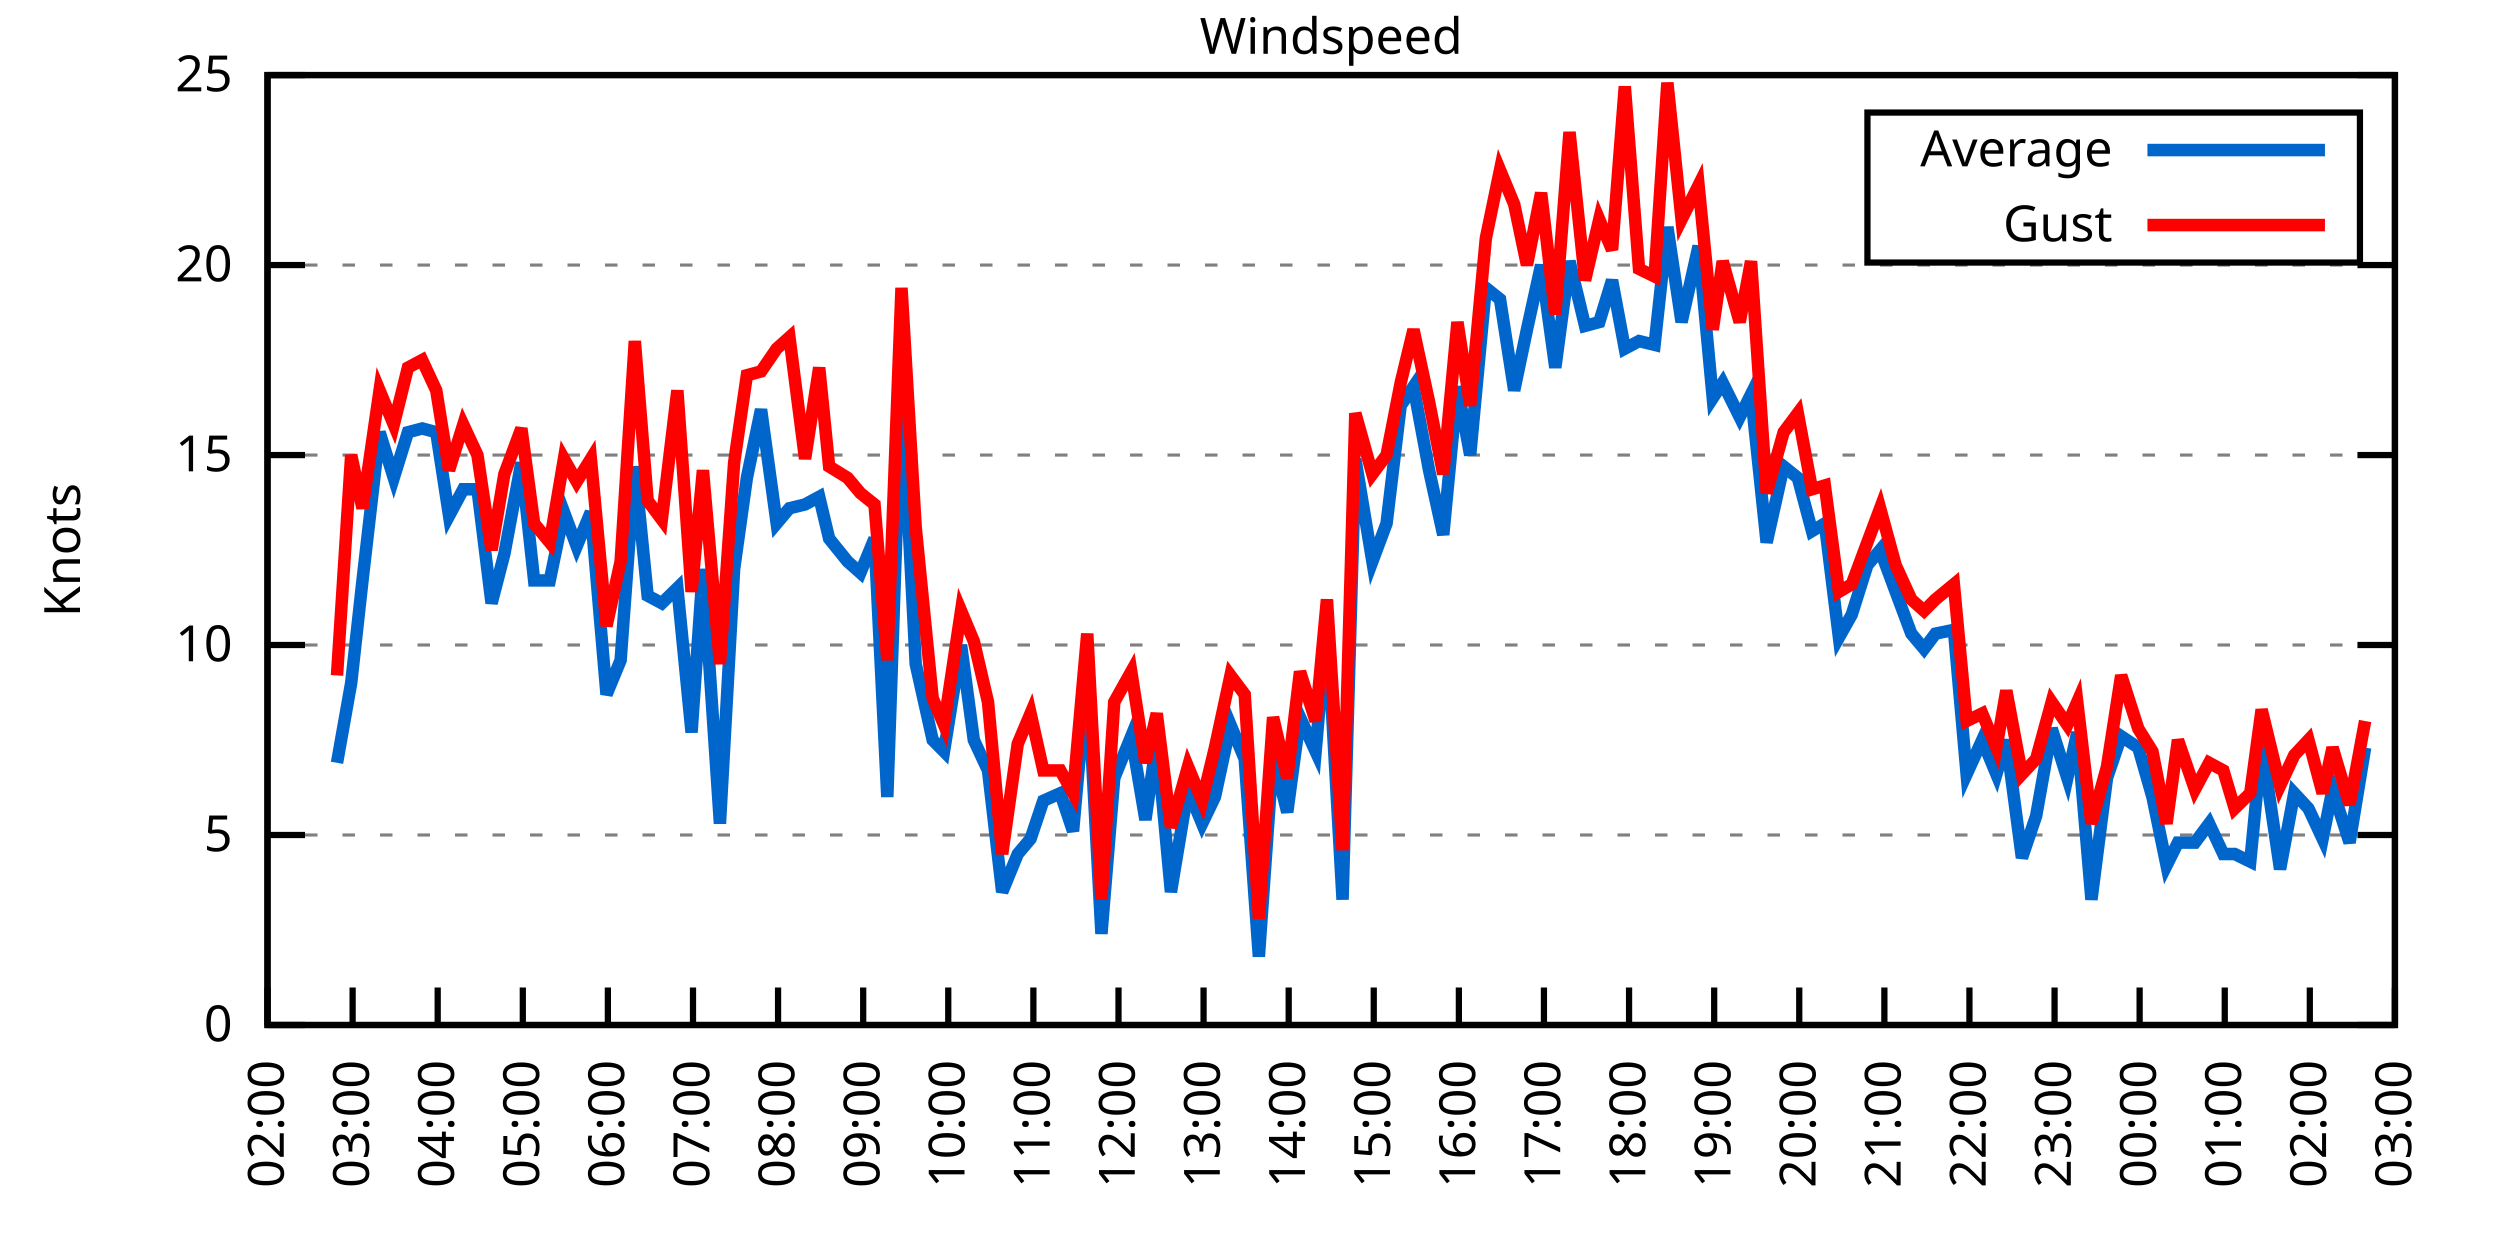
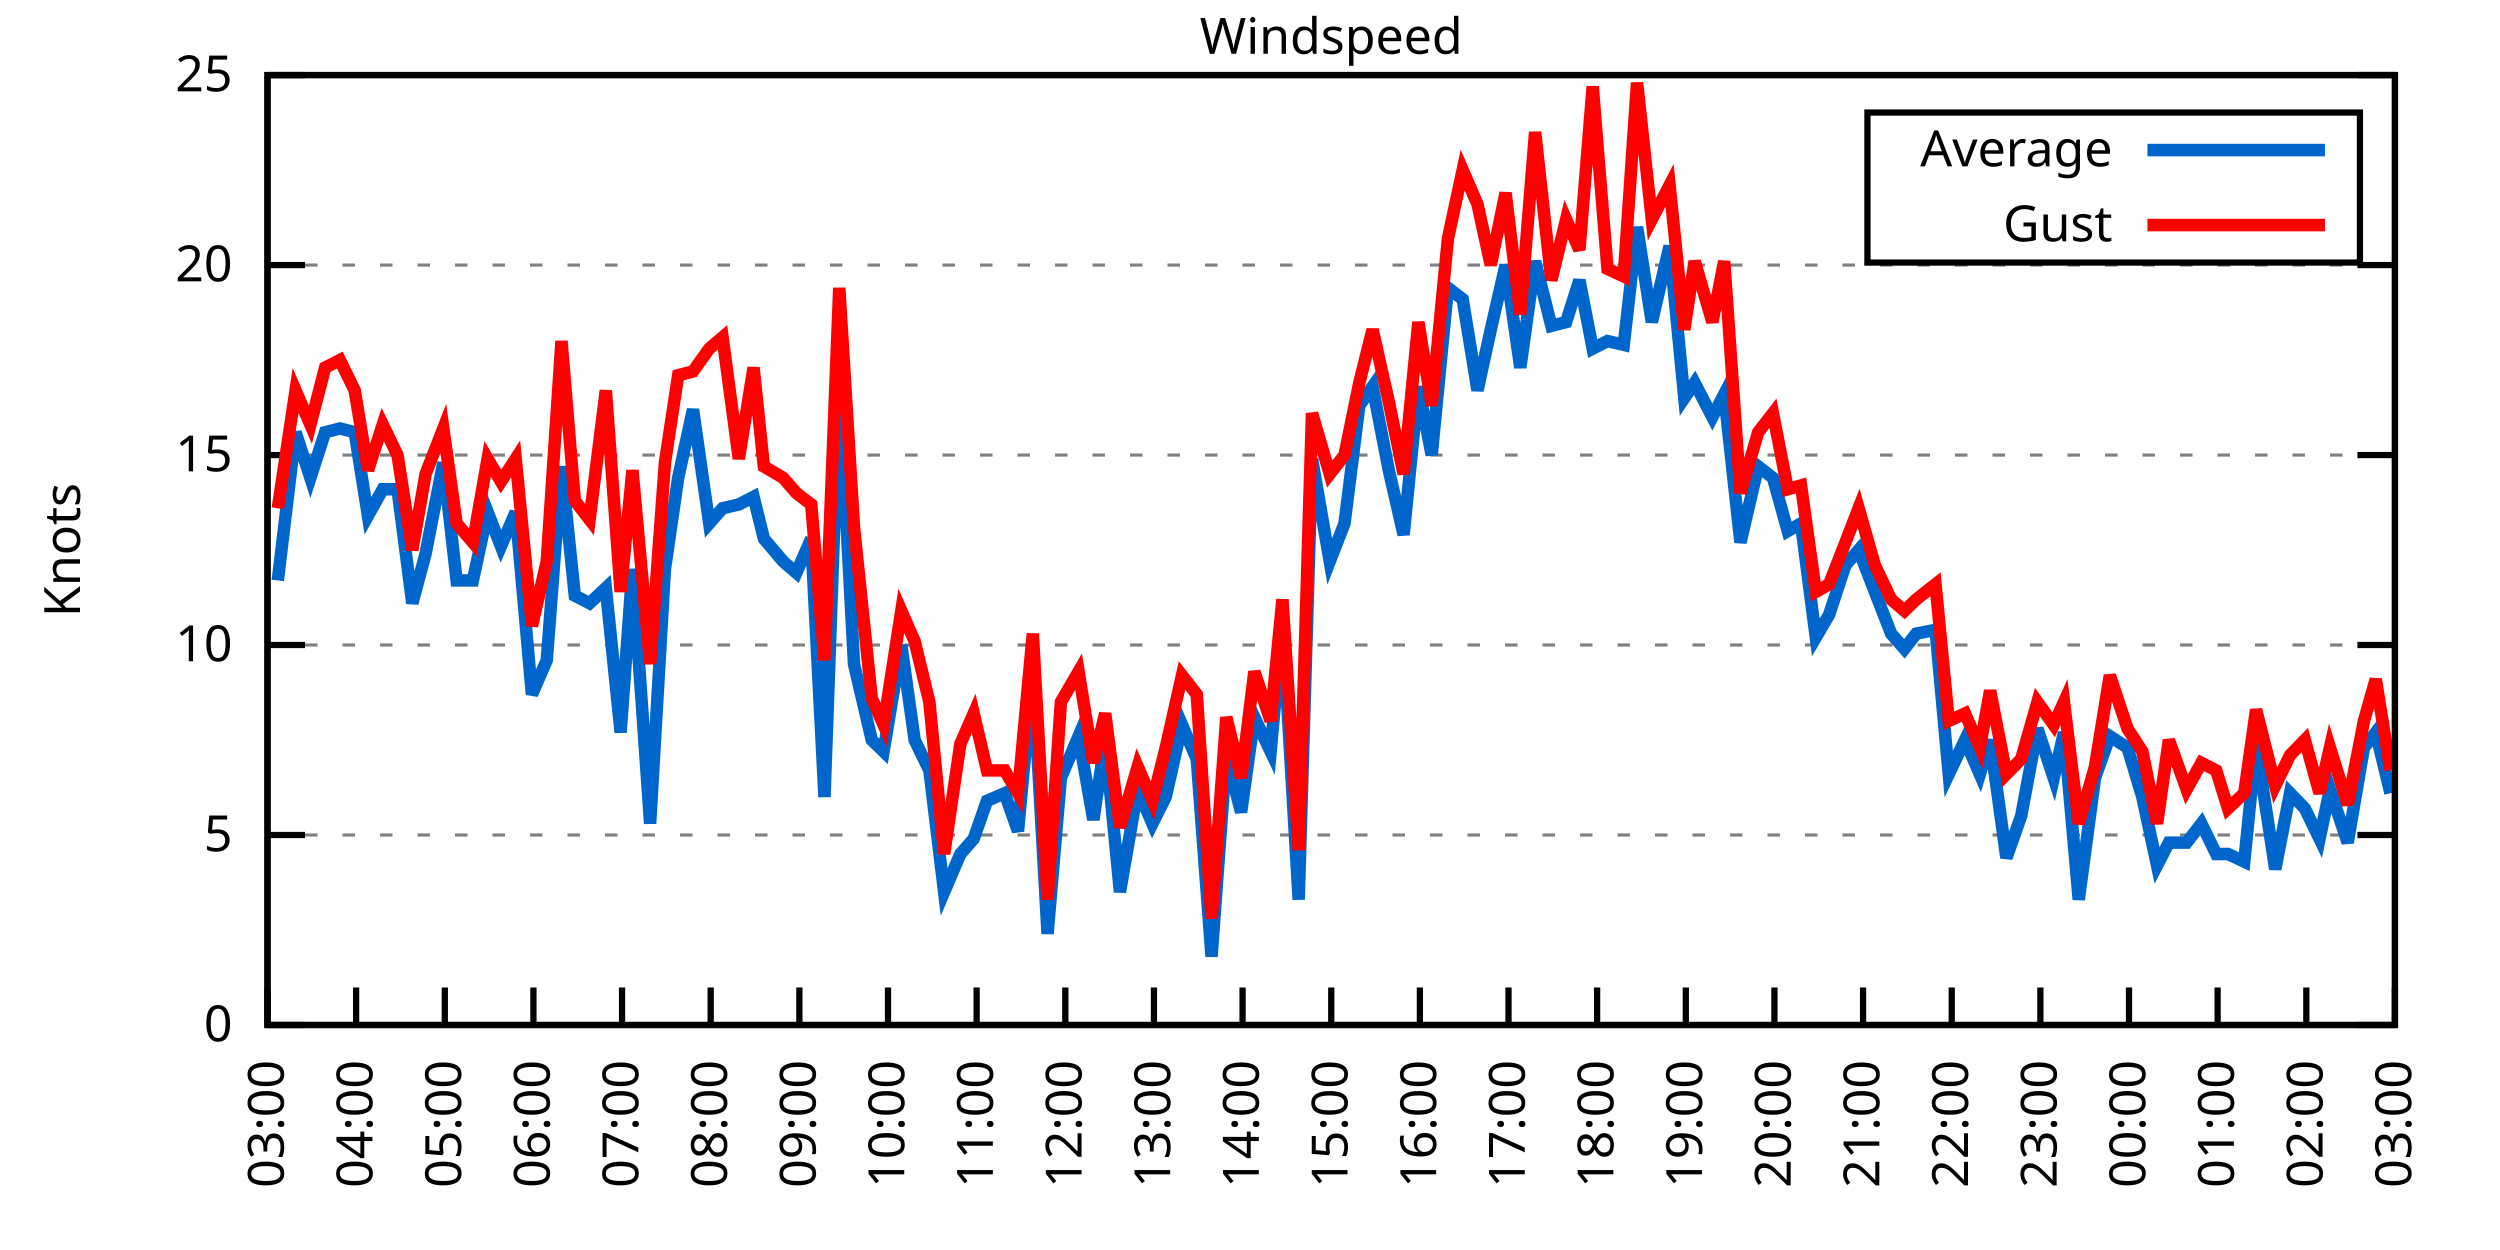
<svg xmlns="http://www.w3.org/2000/svg" xmlns:xlink="http://www.w3.org/1999/xlink" width="400" height="200" viewBox="0 0 400 200">
  <g id="gnuplot_canvas">
    <rect x="0" y="0" width="400" height="200" fill="none" />
    <defs>
      <circle id="gpDot" r="0.5" stroke-width="0.5" stroke="currentColor" />
      <path id="gpPt0" stroke-width="0.333" stroke="currentColor" d="M-1,0 h2 M0,-1 v2" />
      <path id="gpPt1" stroke-width="0.333" stroke="currentColor" d="M-1,-1 L1,1 M1,-1 L-1,1" />
      <path id="gpPt2" stroke-width="0.333" stroke="currentColor" d="M-1,0 L1,0 M0,-1 L0,1 M-1,-1 L1,1 M-1,1 L1,-1" />
      <rect id="gpPt3" stroke-width="0.333" stroke="currentColor" x="-1" y="-1" width="2" height="2" />
      <rect id="gpPt4" stroke-width="0.333" stroke="currentColor" fill="currentColor" x="-1" y="-1" width="2" height="2" />
      <circle id="gpPt5" stroke-width="0.333" stroke="currentColor" cx="0" cy="0" r="1" />
      <use xlink:href="#gpPt5" id="gpPt6" fill="currentColor" stroke="none" />
      <path id="gpPt7" stroke-width="0.333" stroke="currentColor" d="M0,-1.33 L-1.33,0.67 L1.33,0.67 z" />
      <use xlink:href="#gpPt7" id="gpPt8" fill="currentColor" stroke="none" />
      <use xlink:href="#gpPt7" id="gpPt9" stroke="currentColor" transform="rotate(180)" />
      <use xlink:href="#gpPt9" id="gpPt10" fill="currentColor" stroke="none" />
      <use xlink:href="#gpPt3" id="gpPt11" stroke="currentColor" transform="rotate(45)" />
      <use xlink:href="#gpPt11" id="gpPt12" fill="currentColor" stroke="none" />
      <path id="gpPt13" stroke-width="0.333" stroke="currentColor" d="M0,1.330 L1.265,0.411 L0.782,-1.067 L-0.782,-1.076 L-1.265,0.411 z" />
      <use xlink:href="#gpPt13" id="gpPt14" fill="currentColor" stroke="none" />
      <filter id="textbox" filterUnits="objectBoundingBox" x="0" y="0" height="1" width="1">
        <feFlood flood-color="white" flood-opacity="1" result="bgnd" />
        <feComposite in="SourceGraphic" in2="bgnd" operator="atop" />
      </filter>
      <filter id="greybox" filterUnits="objectBoundingBox" x="0" y="0" height="1" width="1">
        <feFlood flood-color="lightgrey" flood-opacity="1" result="grey" />
        <feComposite in="SourceGraphic" in2="grey" operator="atop" />
      </filter>
    </defs>
    <g fill="none" color="white" stroke="currentColor" stroke-width="1.00" stroke-linecap="butt" stroke-linejoin="miter">
</g>
    <g fill="none" color="black" stroke="currentColor" stroke-width="1.00" stroke-linecap="butt" stroke-linejoin="miter">
      <g stroke="none" shape-rendering="crispEdges">
        <polygon fill="rgb(255, 255, 255)" points="42.80,164.00 383.18,164.00 383.18,12.02 42.80,12.02 " />
      </g>
    </g>
    <g fill="none" color="black" stroke="currentColor" stroke-width="1.00" stroke-linecap="butt" stroke-linejoin="miter">
</g>
    <g fill="none" color="black" stroke="black" stroke-width="0.50" stroke-linecap="butt" stroke-linejoin="miter">
</g>
    <g fill="none" color="gray" stroke="currentColor" stroke-width="0.50" stroke-linecap="butt" stroke-linejoin="miter">
      <path stroke="gray" stroke-dasharray="2,4" class="gridline" d="M42.80,164.00 L383.19,164.00  " />
    </g>
    <g fill="none" color="gray" stroke="gray" stroke-width="1.00" stroke-linecap="butt" stroke-linejoin="miter">
</g>
    <g fill="none" color="black" stroke="currentColor" stroke-width="1.00" stroke-linecap="butt" stroke-linejoin="miter">
      <path stroke="black" d="M42.80,164.00 L48.80,164.00 M383.19,164.00 L377.19,164.00  " />
      <g transform="translate(37.20,166.60)" stroke="none" fill="black" font-family="Sans" font-size="8.00" text-anchor="end">
        <text>
          <tspan font-family="Sans"> 0</tspan>
        </text>
      </g>
    </g>
    <g fill="none" color="black" stroke="currentColor" stroke-width="1.00" stroke-linecap="butt" stroke-linejoin="miter">
</g>
    <g fill="none" color="black" stroke="black" stroke-width="0.50" stroke-linecap="butt" stroke-linejoin="miter">
</g>
    <g fill="none" color="gray" stroke="currentColor" stroke-width="0.50" stroke-linecap="butt" stroke-linejoin="miter">
      <path stroke="gray" stroke-dasharray="2,4" class="gridline" d="M42.80,133.60 L383.19,133.60  " />
    </g>
    <g fill="none" color="gray" stroke="gray" stroke-width="1.00" stroke-linecap="butt" stroke-linejoin="miter">
</g>
    <g fill="none" color="black" stroke="currentColor" stroke-width="1.00" stroke-linecap="butt" stroke-linejoin="miter">
      <path stroke="black" d="M42.80,133.60 L48.80,133.60 M383.19,133.60 L377.19,133.60  " />
      <g transform="translate(37.20,136.20)" stroke="none" fill="black" font-family="Sans" font-size="8.00" text-anchor="end">
        <text>
          <tspan font-family="Sans"> 5</tspan>
        </text>
      </g>
    </g>
    <g fill="none" color="black" stroke="currentColor" stroke-width="1.00" stroke-linecap="butt" stroke-linejoin="miter">
</g>
    <g fill="none" color="black" stroke="black" stroke-width="0.50" stroke-linecap="butt" stroke-linejoin="miter">
</g>
    <g fill="none" color="gray" stroke="currentColor" stroke-width="0.50" stroke-linecap="butt" stroke-linejoin="miter">
      <path stroke="gray" stroke-dasharray="2,4" class="gridline" d="M42.80,103.20 L383.19,103.20  " />
    </g>
    <g fill="none" color="gray" stroke="gray" stroke-width="1.00" stroke-linecap="butt" stroke-linejoin="miter">
</g>
    <g fill="none" color="black" stroke="currentColor" stroke-width="1.00" stroke-linecap="butt" stroke-linejoin="miter">
      <path stroke="black" d="M42.80,103.20 L48.80,103.20 M383.19,103.20 L377.19,103.20  " />
      <g transform="translate(37.20,105.80)" stroke="none" fill="black" font-family="Sans" font-size="8.00" text-anchor="end">
        <text>
          <tspan font-family="Sans"> 10</tspan>
        </text>
      </g>
    </g>
    <g fill="none" color="black" stroke="currentColor" stroke-width="1.00" stroke-linecap="butt" stroke-linejoin="miter">
</g>
    <g fill="none" color="black" stroke="black" stroke-width="0.50" stroke-linecap="butt" stroke-linejoin="miter">
</g>
    <g fill="none" color="gray" stroke="currentColor" stroke-width="0.50" stroke-linecap="butt" stroke-linejoin="miter">
      <path stroke="gray" stroke-dasharray="2,4" class="gridline" d="M42.80,72.81 L383.19,72.81  " />
    </g>
    <g fill="none" color="gray" stroke="gray" stroke-width="1.00" stroke-linecap="butt" stroke-linejoin="miter">
</g>
    <g fill="none" color="black" stroke="currentColor" stroke-width="1.00" stroke-linecap="butt" stroke-linejoin="miter">
      <path stroke="black" d="M42.80,72.81 L48.80,72.81 M383.19,72.81 L377.19,72.81  " />
      <g transform="translate(37.20,75.41)" stroke="none" fill="black" font-family="Sans" font-size="8.00" text-anchor="end">
        <text>
          <tspan font-family="Sans"> 15</tspan>
        </text>
      </g>
    </g>
    <g fill="none" color="black" stroke="currentColor" stroke-width="1.00" stroke-linecap="butt" stroke-linejoin="miter">
</g>
    <g fill="none" color="black" stroke="black" stroke-width="0.50" stroke-linecap="butt" stroke-linejoin="miter">
</g>
    <g fill="none" color="gray" stroke="currentColor" stroke-width="0.50" stroke-linecap="butt" stroke-linejoin="miter">
      <path stroke="gray" stroke-dasharray="2,4" class="gridline" d="M42.80,42.41 L383.19,42.41  " />
    </g>
    <g fill="none" color="gray" stroke="gray" stroke-width="1.00" stroke-linecap="butt" stroke-linejoin="miter">
</g>
    <g fill="none" color="black" stroke="currentColor" stroke-width="1.00" stroke-linecap="butt" stroke-linejoin="miter">
      <path stroke="black" d="M42.80,42.41 L48.80,42.41 M383.19,42.41 L377.19,42.41  " />
      <g transform="translate(37.20,45.01)" stroke="none" fill="black" font-family="Sans" font-size="8.00" text-anchor="end">
        <text>
          <tspan font-family="Sans"> 20</tspan>
        </text>
      </g>
    </g>
    <g fill="none" color="black" stroke="currentColor" stroke-width="1.00" stroke-linecap="butt" stroke-linejoin="miter">
</g>
    <g fill="none" color="black" stroke="black" stroke-width="0.50" stroke-linecap="butt" stroke-linejoin="miter">
</g>
    <g fill="none" color="gray" stroke="currentColor" stroke-width="0.50" stroke-linecap="butt" stroke-linejoin="miter">
      <path stroke="gray" stroke-dasharray="2,4" class="gridline" d="M42.80,12.01 L383.19,12.01  " />
    </g>
    <g fill="none" color="gray" stroke="gray" stroke-width="1.00" stroke-linecap="butt" stroke-linejoin="miter">
</g>
    <g fill="none" color="black" stroke="currentColor" stroke-width="1.00" stroke-linecap="butt" stroke-linejoin="miter">
      <path stroke="black" d="M42.80,12.01 L48.80,12.01 M383.19,12.01 L377.19,12.01  " />
      <g transform="translate(37.20,14.61)" stroke="none" fill="black" font-family="Sans" font-size="8.00" text-anchor="end">
        <text>
          <tspan font-family="Sans"> 25</tspan>
        </text>
      </g>
    </g>
    <g fill="none" color="black" stroke="currentColor" stroke-width="1.00" stroke-linecap="butt" stroke-linejoin="miter">
      <path stroke="black" d="M42.80,164.00 L42.80,158.00  " />
      <g transform="translate(45.40,169.60) rotate(270.00)" stroke="none" fill="black" font-family="Sans" font-size="8.00" text-anchor="end">
        <text>
-           <tspan font-family="Sans">02:00</tspan>
-         </text>
-       </g>
-     </g>
-     <g fill="none" color="black" stroke="currentColor" stroke-width="1.00" stroke-linecap="butt" stroke-linejoin="miter">
-       <path stroke="black" d="M56.42,164.00 L56.42,158.00  " />
-       <g transform="translate(59.02,169.60) rotate(270.00)" stroke="none" fill="black" font-family="Sans" font-size="8.00" text-anchor="end">
-         <text>
          <tspan font-family="Sans">03:00</tspan>
        </text>
      </g>
    </g>
    <g fill="none" color="black" stroke="currentColor" stroke-width="1.00" stroke-linecap="butt" stroke-linejoin="miter">
-       <path stroke="black" d="M70.03,164.00 L70.03,158.00  " />
-       <g transform="translate(72.63,169.60) rotate(270.00)" stroke="none" fill="black" font-family="Sans" font-size="8.00" text-anchor="end">
+       <path stroke="black" d="M56.98,164.00 L56.98,158.00  " />
+       <g transform="translate(59.58,169.60) rotate(270.00)" stroke="none" fill="black" font-family="Sans" font-size="8.00" text-anchor="end">
        <text>
          <tspan font-family="Sans">04:00</tspan>
        </text>
      </g>
    </g>
    <g fill="none" color="black" stroke="currentColor" stroke-width="1.00" stroke-linecap="butt" stroke-linejoin="miter">
-       <path stroke="black" d="M83.65,164.00 L83.65,158.00  " />
-       <g transform="translate(86.25,169.60) rotate(270.00)" stroke="none" fill="black" font-family="Sans" font-size="8.00" text-anchor="end">
+       <path stroke="black" d="M71.17,164.00 L71.17,158.00  " />
+       <g transform="translate(73.77,169.60) rotate(270.00)" stroke="none" fill="black" font-family="Sans" font-size="8.00" text-anchor="end">
        <text>
          <tspan font-family="Sans">05:00</tspan>
        </text>
      </g>
    </g>
    <g fill="none" color="black" stroke="currentColor" stroke-width="1.00" stroke-linecap="butt" stroke-linejoin="miter">
-       <path stroke="black" d="M97.26,164.00 L97.26,158.00  " />
-       <g transform="translate(99.86,169.60) rotate(270.00)" stroke="none" fill="black" font-family="Sans" font-size="8.00" text-anchor="end">
+       <path stroke="black" d="M85.35,164.00 L85.35,158.00  " />
+       <g transform="translate(87.95,169.60) rotate(270.00)" stroke="none" fill="black" font-family="Sans" font-size="8.00" text-anchor="end">
        <text>
          <tspan font-family="Sans">06:00</tspan>
        </text>
      </g>
    </g>
    <g fill="none" color="black" stroke="currentColor" stroke-width="1.00" stroke-linecap="butt" stroke-linejoin="miter">
-       <path stroke="black" d="M110.88,164.00 L110.88,158.00  " />
-       <g transform="translate(113.48,169.60) rotate(270.00)" stroke="none" fill="black" font-family="Sans" font-size="8.00" text-anchor="end">
+       <path stroke="black" d="M99.53,164.00 L99.53,158.00  " />
+       <g transform="translate(102.13,169.60) rotate(270.00)" stroke="none" fill="black" font-family="Sans" font-size="8.00" text-anchor="end">
        <text>
          <tspan font-family="Sans">07:00</tspan>
        </text>
      </g>
    </g>
    <g fill="none" color="black" stroke="currentColor" stroke-width="1.00" stroke-linecap="butt" stroke-linejoin="miter">
-       <path stroke="black" d="M124.49,164.00 L124.49,158.00  " />
-       <g transform="translate(127.09,169.60) rotate(270.00)" stroke="none" fill="black" font-family="Sans" font-size="8.00" text-anchor="end">
+       <path stroke="black" d="M113.71,164.00 L113.71,158.00  " />
+       <g transform="translate(116.31,169.60) rotate(270.00)" stroke="none" fill="black" font-family="Sans" font-size="8.00" text-anchor="end">
        <text>
          <tspan font-family="Sans">08:00</tspan>
        </text>
      </g>
    </g>
    <g fill="none" color="black" stroke="currentColor" stroke-width="1.00" stroke-linecap="butt" stroke-linejoin="miter">
-       <path stroke="black" d="M138.11,164.00 L138.11,158.00  " />
-       <g transform="translate(140.71,169.60) rotate(270.00)" stroke="none" fill="black" font-family="Sans" font-size="8.00" text-anchor="end">
+       <path stroke="black" d="M127.90,164.00 L127.90,158.00  " />
+       <g transform="translate(130.50,169.60) rotate(270.00)" stroke="none" fill="black" font-family="Sans" font-size="8.00" text-anchor="end">
        <text>
          <tspan font-family="Sans">09:00</tspan>
        </text>
      </g>
    </g>
    <g fill="none" color="black" stroke="currentColor" stroke-width="1.00" stroke-linecap="butt" stroke-linejoin="miter">
-       <path stroke="black" d="M151.72,164.00 L151.72,158.00  " />
-       <g transform="translate(154.32,169.60) rotate(270.00)" stroke="none" fill="black" font-family="Sans" font-size="8.00" text-anchor="end">
+       <path stroke="black" d="M142.08,164.00 L142.08,158.00  " />
+       <g transform="translate(144.68,169.60) rotate(270.00)" stroke="none" fill="black" font-family="Sans" font-size="8.00" text-anchor="end">
        <text>
          <tspan font-family="Sans">10:00</tspan>
        </text>
      </g>
    </g>
    <g fill="none" color="black" stroke="currentColor" stroke-width="1.00" stroke-linecap="butt" stroke-linejoin="miter">
-       <path stroke="black" d="M165.34,164.00 L165.34,158.00  " />
-       <g transform="translate(167.94,169.60) rotate(270.00)" stroke="none" fill="black" font-family="Sans" font-size="8.00" text-anchor="end">
+       <path stroke="black" d="M156.26,164.00 L156.26,158.00  " />
+       <g transform="translate(158.86,169.60) rotate(270.00)" stroke="none" fill="black" font-family="Sans" font-size="8.00" text-anchor="end">
        <text>
          <tspan font-family="Sans">11:00</tspan>
        </text>
      </g>
    </g>
    <g fill="none" color="black" stroke="currentColor" stroke-width="1.00" stroke-linecap="butt" stroke-linejoin="miter">
-       <path stroke="black" d="M178.96,164.00 L178.96,158.00  " />
-       <g transform="translate(181.56,169.60) rotate(270.00)" stroke="none" fill="black" font-family="Sans" font-size="8.00" text-anchor="end">
+       <path stroke="black" d="M170.45,164.00 L170.45,158.00  " />
+       <g transform="translate(173.05,169.60) rotate(270.00)" stroke="none" fill="black" font-family="Sans" font-size="8.00" text-anchor="end">
        <text>
          <tspan font-family="Sans">12:00</tspan>
        </text>
      </g>
    </g>
    <g fill="none" color="black" stroke="currentColor" stroke-width="1.00" stroke-linecap="butt" stroke-linejoin="miter">
-       <path stroke="black" d="M192.57,164.00 L192.57,158.00  " />
-       <g transform="translate(195.17,169.60) rotate(270.00)" stroke="none" fill="black" font-family="Sans" font-size="8.00" text-anchor="end">
+       <path stroke="black" d="M184.63,164.00 L184.63,158.00  " />
+       <g transform="translate(187.23,169.60) rotate(270.00)" stroke="none" fill="black" font-family="Sans" font-size="8.00" text-anchor="end">
        <text>
          <tspan font-family="Sans">13:00</tspan>
        </text>
      </g>
    </g>
    <g fill="none" color="black" stroke="currentColor" stroke-width="1.00" stroke-linecap="butt" stroke-linejoin="miter">
-       <path stroke="black" d="M206.19,164.00 L206.19,158.00  " />
-       <g transform="translate(208.79,169.60) rotate(270.00)" stroke="none" fill="black" font-family="Sans" font-size="8.00" text-anchor="end">
+       <path stroke="black" d="M198.81,164.00 L198.81,158.00  " />
+       <g transform="translate(201.41,169.60) rotate(270.00)" stroke="none" fill="black" font-family="Sans" font-size="8.00" text-anchor="end">
        <text>
          <tspan font-family="Sans">14:00</tspan>
        </text>
      </g>
    </g>
    <g fill="none" color="black" stroke="currentColor" stroke-width="1.00" stroke-linecap="butt" stroke-linejoin="miter">
-       <path stroke="black" d="M219.80,164.00 L219.80,158.00  " />
-       <g transform="translate(222.40,169.60) rotate(270.00)" stroke="none" fill="black" font-family="Sans" font-size="8.00" text-anchor="end">
+       <path stroke="black" d="M213.00,164.00 L213.00,158.00  " />
+       <g transform="translate(215.60,169.60) rotate(270.00)" stroke="none" fill="black" font-family="Sans" font-size="8.00" text-anchor="end">
        <text>
          <tspan font-family="Sans">15:00</tspan>
        </text>
      </g>
    </g>
    <g fill="none" color="black" stroke="currentColor" stroke-width="1.00" stroke-linecap="butt" stroke-linejoin="miter">
-       <path stroke="black" d="M233.42,164.00 L233.42,158.00  " />
-       <g transform="translate(236.02,169.60) rotate(270.00)" stroke="none" fill="black" font-family="Sans" font-size="8.00" text-anchor="end">
+       <path stroke="black" d="M227.18,164.00 L227.18,158.00  " />
+       <g transform="translate(229.78,169.60) rotate(270.00)" stroke="none" fill="black" font-family="Sans" font-size="8.00" text-anchor="end">
        <text>
          <tspan font-family="Sans">16:00</tspan>
        </text>
      </g>
    </g>
    <g fill="none" color="black" stroke="currentColor" stroke-width="1.00" stroke-linecap="butt" stroke-linejoin="miter">
-       <path stroke="black" d="M247.03,164.00 L247.03,158.00  " />
-       <g transform="translate(249.63,169.60) rotate(270.00)" stroke="none" fill="black" font-family="Sans" font-size="8.00" text-anchor="end">
+       <path stroke="black" d="M241.36,164.00 L241.36,158.00  " />
+       <g transform="translate(243.96,169.60) rotate(270.00)" stroke="none" fill="black" font-family="Sans" font-size="8.00" text-anchor="end">
        <text>
          <tspan font-family="Sans">17:00</tspan>
        </text>
      </g>
    </g>
    <g fill="none" color="black" stroke="currentColor" stroke-width="1.00" stroke-linecap="butt" stroke-linejoin="miter">
-       <path stroke="black" d="M260.65,164.00 L260.65,158.00  " />
-       <g transform="translate(263.25,169.60) rotate(270.00)" stroke="none" fill="black" font-family="Sans" font-size="8.00" text-anchor="end">
+       <path stroke="black" d="M255.54,164.00 L255.54,158.00  " />
+       <g transform="translate(258.14,169.60) rotate(270.00)" stroke="none" fill="black" font-family="Sans" font-size="8.00" text-anchor="end">
        <text>
          <tspan font-family="Sans">18:00</tspan>
        </text>
      </g>
    </g>
    <g fill="none" color="black" stroke="currentColor" stroke-width="1.00" stroke-linecap="butt" stroke-linejoin="miter">
-       <path stroke="black" d="M274.27,164.00 L274.27,158.00  " />
-       <g transform="translate(276.87,169.60) rotate(270.00)" stroke="none" fill="black" font-family="Sans" font-size="8.00" text-anchor="end">
+       <path stroke="black" d="M269.73,164.00 L269.73,158.00  " />
+       <g transform="translate(272.33,169.60) rotate(270.00)" stroke="none" fill="black" font-family="Sans" font-size="8.00" text-anchor="end">
        <text>
          <tspan font-family="Sans">19:00</tspan>
        </text>
      </g>
    </g>
    <g fill="none" color="black" stroke="currentColor" stroke-width="1.00" stroke-linecap="butt" stroke-linejoin="miter">
-       <path stroke="black" d="M287.88,164.00 L287.88,158.00  " />
-       <g transform="translate(290.48,169.60) rotate(270.00)" stroke="none" fill="black" font-family="Sans" font-size="8.00" text-anchor="end">
+       <path stroke="black" d="M283.91,164.00 L283.91,158.00  " />
+       <g transform="translate(286.51,169.60) rotate(270.00)" stroke="none" fill="black" font-family="Sans" font-size="8.00" text-anchor="end">
        <text>
          <tspan font-family="Sans">20:00</tspan>
        </text>
      </g>
    </g>
    <g fill="none" color="black" stroke="currentColor" stroke-width="1.00" stroke-linecap="butt" stroke-linejoin="miter">
-       <path stroke="black" d="M301.50,164.00 L301.50,158.00  " />
-       <g transform="translate(304.10,169.60) rotate(270.00)" stroke="none" fill="black" font-family="Sans" font-size="8.00" text-anchor="end">
+       <path stroke="black" d="M298.09,164.00 L298.09,158.00  " />
+       <g transform="translate(300.69,169.60) rotate(270.00)" stroke="none" fill="black" font-family="Sans" font-size="8.00" text-anchor="end">
        <text>
          <tspan font-family="Sans">21:00</tspan>
        </text>
      </g>
    </g>
    <g fill="none" color="black" stroke="currentColor" stroke-width="1.00" stroke-linecap="butt" stroke-linejoin="miter">
-       <path stroke="black" d="M315.11,164.00 L315.11,158.00  " />
-       <g transform="translate(317.71,169.60) rotate(270.00)" stroke="none" fill="black" font-family="Sans" font-size="8.00" text-anchor="end">
+       <path stroke="black" d="M312.28,164.00 L312.28,158.00  " />
+       <g transform="translate(314.88,169.60) rotate(270.00)" stroke="none" fill="black" font-family="Sans" font-size="8.00" text-anchor="end">
        <text>
          <tspan font-family="Sans">22:00</tspan>
        </text>
      </g>
    </g>
    <g fill="none" color="black" stroke="currentColor" stroke-width="1.00" stroke-linecap="butt" stroke-linejoin="miter">
-       <path stroke="black" d="M328.73,164.00 L328.73,158.00  " />
-       <g transform="translate(331.33,169.60) rotate(270.00)" stroke="none" fill="black" font-family="Sans" font-size="8.00" text-anchor="end">
+       <path stroke="black" d="M326.46,164.00 L326.46,158.00  " />
+       <g transform="translate(329.06,169.60) rotate(270.00)" stroke="none" fill="black" font-family="Sans" font-size="8.00" text-anchor="end">
        <text>
          <tspan font-family="Sans">23:00</tspan>
        </text>
      </g>
    </g>
    <g fill="none" color="black" stroke="currentColor" stroke-width="1.00" stroke-linecap="butt" stroke-linejoin="miter">
-       <path stroke="black" d="M342.34,164.00 L342.34,158.00  " />
-       <g transform="translate(344.94,169.60) rotate(270.00)" stroke="none" fill="black" font-family="Sans" font-size="8.00" text-anchor="end">
+       <path stroke="black" d="M340.64,164.00 L340.64,158.00  " />
+       <g transform="translate(343.24,169.60) rotate(270.00)" stroke="none" fill="black" font-family="Sans" font-size="8.00" text-anchor="end">
        <text>
          <tspan font-family="Sans">00:00</tspan>
        </text>
      </g>
    </g>
    <g fill="none" color="black" stroke="currentColor" stroke-width="1.00" stroke-linecap="butt" stroke-linejoin="miter">
-       <path stroke="black" d="M355.96,164.00 L355.96,158.00  " />
-       <g transform="translate(358.56,169.60) rotate(270.00)" stroke="none" fill="black" font-family="Sans" font-size="8.00" text-anchor="end">
+       <path stroke="black" d="M354.82,164.00 L354.82,158.00  " />
+       <g transform="translate(357.42,169.60) rotate(270.00)" stroke="none" fill="black" font-family="Sans" font-size="8.00" text-anchor="end">
        <text>
          <tspan font-family="Sans">01:00</tspan>
        </text>
      </g>
    </g>
    <g fill="none" color="black" stroke="currentColor" stroke-width="1.00" stroke-linecap="butt" stroke-linejoin="miter">
-       <path stroke="black" d="M369.57,164.00 L369.57,158.00  " />
-       <g transform="translate(372.17,169.60) rotate(270.00)" stroke="none" fill="black" font-family="Sans" font-size="8.00" text-anchor="end">
+       <path stroke="black" d="M369.01,164.00 L369.01,158.00  " />
+       <g transform="translate(371.61,169.60) rotate(270.00)" stroke="none" fill="black" font-family="Sans" font-size="8.00" text-anchor="end">
        <text>
          <tspan font-family="Sans">02:00</tspan>
        </text>
      </g>
    </g>
    <g fill="none" color="black" stroke="currentColor" stroke-width="1.00" stroke-linecap="butt" stroke-linejoin="miter">
      <path stroke="black" d="M383.19,164.00 L383.19,158.00  " />
      <g transform="translate(385.79,169.60) rotate(270.00)" stroke="none" fill="black" font-family="Sans" font-size="8.00" text-anchor="end">
        <text>
          <tspan font-family="Sans">03:00</tspan>
        </text>
      </g>
    </g>
    <g fill="none" color="black" stroke="currentColor" stroke-width="1.00" stroke-linecap="butt" stroke-linejoin="miter">
</g>
    <g fill="none" color="black" stroke="currentColor" stroke-width="1.00" stroke-linecap="butt" stroke-linejoin="miter">
      <path stroke="black" d="M42.80,12.01 L42.80,164.00 L383.19,164.00 L383.19,12.01 L42.80,12.01 Z  " />
    </g>
    <g fill="none" color="black" stroke="currentColor" stroke-width="1.00" stroke-linecap="butt" stroke-linejoin="miter">
</g>
    <g fill="none" color="black" stroke="currentColor" stroke-width="1.00" stroke-linecap="butt" stroke-linejoin="miter">
      <path stroke="black" d="M298.79,42.01 L298.79,18.01 L377.59,18.01 L377.59,42.01 L298.79,42.01 Z  " />
    </g>
    <g id="Windspeed_plot_1">
      <g fill="none" color="white" stroke="black" stroke-width="2.00" stroke-linecap="butt" stroke-linejoin="miter">
</g>
      <g fill="none" color="black" stroke="currentColor" stroke-width="2.00" stroke-linecap="butt" stroke-linejoin="miter">
        <g transform="translate(337.99,26.61)" stroke="none" fill="black" font-family="Sans" font-size="8.00" text-anchor="end">
          <text>
            <tspan font-family="Sans">Average</tspan>
          </text>
        </g>
      </g>
      <g fill="none" color="black" stroke="currentColor" stroke-width="2.00" stroke-linecap="butt" stroke-linejoin="miter">
-         <path stroke="rgb(  0, 102, 204)" d="M343.59,24.01 L371.99,24.01 M53.92,122.05 L56.19,109.28 L58.00,92.87 L60.73,69.16 L63.00,76.45 L65.27,69.16   L67.54,68.55 L69.80,69.16 L71.85,82.53 L74.12,78.28 L76.39,78.28 L78.65,96.52 L80.70,88.61 L83.42,74.02   L85.46,92.87 L87.96,92.87 L90.23,81.93 L92.27,87.40 L94.54,81.93 L97.04,111.11 L99.30,105.64 L101.57,74.63   L103.62,95.30 L105.89,96.52 L108.38,94.08 L110.65,117.19 L112.47,91.04 L115.19,131.78 L117.46,91.04 L119.50,76.45   L121.77,65.51 L124.27,83.75 L126.31,81.32 L128.81,80.71 L131.07,79.49 L132.66,86.18 L135.61,89.83 L137.66,91.65   L139.92,86.18 L141.97,127.52 L144.24,61.86 L146.51,106.24 L149.23,118.40 L151.04,120.23 L153.77,103.20 L155.81,118.40   L158.08,123.27 L160.35,142.72 L162.84,136.64 L164.89,134.21 L166.93,128.13 L169.65,126.91 L171.69,132.99 L173.96,107.46   L176.23,149.41 L178.28,124.48 L181.00,117.80 L183.27,131.17 L185.08,118.40 L187.35,142.72 L190.08,126.31 L192.34,131.78   L194.39,127.52 L196.88,115.97 L199.15,121.44 L201.42,153.06 L203.69,120.83 L205.96,129.95 L208.00,114.76 L210.50,120.23   L212.31,99.56 L214.81,143.94 L216.85,73.41 L219.58,89.83 L221.85,83.75 L224.11,64.90 L226.16,61.86 L228.65,75.24   L230.92,85.57 L233.19,61.86 L235.23,72.81 L237.73,46.06 L240.00,47.88 L242.27,62.47 L244.31,52.74 L246.58,42.41   L248.85,58.82 L251.12,41.80 L253.61,52.14 L255.88,51.53 L257.93,44.84 L259.97,55.78 L262.24,54.57 L264.73,55.18   L266.78,36.33 L269.05,51.53 L271.77,39.37 L274.04,63.69 L275.63,61.25 L278.35,66.73 L280.17,63.08 L282.66,86.79   L285.38,74.63 L287.65,76.45 L289.92,84.97 L291.97,83.75 L294.23,101.99 L296.28,98.34 L298.77,90.44 L300.82,88.00   L303.31,94.69 L305.81,101.38 L307.85,103.81 L309.67,101.38 L312.62,100.77 L314.66,123.87 L317.15,118.40 L319.42,123.87   L321.01,118.40 L323.51,137.25 L325.78,130.56 L328.27,116.58 L330.77,124.48 L332.36,117.19 L334.63,143.94 L337.12,124.48   L339.39,117.80 L342.12,119.62 L344.39,127.52 L346.65,138.47 L348.47,134.82 L351.19,134.82 L353.46,131.78 L355.73,136.64   L357.55,136.64 L360.04,137.86 L361.86,119.01 L364.81,139.07 L367.08,126.91 L369.35,129.35 L371.62,134.21 L373.21,126.31   L375.93,134.82 L378.42,119.62  " />
+         <path stroke="rgb(  0, 102, 204)" d="M343.59,24.01 L371.99,24.01 M44.45,92.87 L47.29,69.16 L49.66,76.45 L52.02,69.16 L54.38,68.55 L56.75,69.16   L58.87,82.53 L61.24,78.28 L63.60,78.28 L65.97,96.52 L68.09,88.61 L70.93,74.02 L73.06,92.87 L75.66,92.87   L78.02,81.93 L80.15,87.40 L82.51,81.93 L85.11,111.11 L87.48,105.64 L89.84,74.63 L91.97,95.30 L94.33,96.52   L96.93,94.08 L99.30,117.19 L101.19,91.04 L104.02,131.78 L106.39,91.04 L108.51,76.45 L110.88,65.51 L113.48,83.75   L115.61,81.32 L118.21,80.71 L120.57,79.49 L122.22,86.18 L125.30,89.83 L127.42,91.65 L129.79,86.18 L131.92,127.52   L134.28,61.86 L136.64,106.24 L139.48,118.40 L141.37,120.23 L144.21,103.20 L146.34,118.40 L148.70,123.27 L151.06,142.72   L153.66,136.64 L155.79,134.21 L157.92,128.13 L160.75,126.91 L162.88,132.99 L165.25,107.46 L167.61,149.41 L169.74,124.48   L172.57,117.80 L174.94,131.17 L176.83,118.40 L179.19,142.72 L182.03,126.31 L184.39,131.78 L186.52,127.52 L189.12,115.97   L191.48,121.44 L193.85,153.06 L196.21,120.83 L198.58,129.95 L200.70,114.76 L203.30,120.23 L205.19,99.56 L207.79,143.94   L209.92,73.41 L212.76,89.83 L215.12,83.75 L217.49,64.90 L219.61,61.86 L222.21,75.24 L224.58,85.57 L226.94,61.86   L229.07,72.81 L231.67,46.06 L234.03,47.88 L236.40,62.47 L238.52,52.74 L240.89,42.41 L243.25,58.82 L245.62,41.80   L248.22,52.14 L250.58,51.53 L252.71,44.84 L254.83,55.78 L257.20,54.57 L259.80,55.18 L261.93,36.33 L264.29,51.53   L267.13,39.37 L269.49,63.69 L271.14,61.25 L273.98,66.73 L275.87,63.08 L278.47,86.79 L281.31,74.63 L283.67,76.45   L286.04,84.97 L288.16,83.75 L290.53,101.99 L292.66,98.34 L295.26,90.44 L297.38,88.00 L299.98,94.69 L302.58,101.38   L304.71,103.81 L306.60,101.38 L309.68,100.77 L311.80,123.87 L314.40,118.40 L316.77,123.87 L318.42,118.40 L321.02,137.25   L323.39,130.56 L325.99,116.58 L328.59,124.48 L330.24,117.19 L332.60,143.94 L335.20,124.48 L337.57,117.80 L340.40,119.62   L342.77,127.52 L345.13,138.47 L347.02,134.82 L349.86,134.82 L352.22,131.78 L354.59,136.64 L356.48,136.64 L359.08,137.86   L360.97,119.01 L364.04,139.07 L366.41,126.91 L368.77,129.35 L371.13,134.21 L372.79,126.31 L375.63,134.82 L378.23,119.62   L380.12,117.19 L382.48,126.91  " />
      </g>
    </g>
    <g id="Windspeed_plot_2">
      <g fill="none" color="black" stroke="currentColor" stroke-width="2.00" stroke-linecap="butt" stroke-linejoin="miter">
        <g transform="translate(337.99,38.61)" stroke="none" fill="black" font-family="Sans" font-size="8.00" text-anchor="end">
          <text>
            <tspan font-family="Sans">Gust</tspan>
          </text>
        </g>
      </g>
      <g fill="none" color="black" stroke="currentColor" stroke-width="2.00" stroke-linecap="butt" stroke-linejoin="miter">
-         <path stroke="rgb(255,   0,   0)" d="M343.59,36.01 L371.99,36.01 M53.92,108.07 L56.19,72.81 L58.00,81.32 L60.73,62.47 L63.00,67.94 L65.27,58.82   L67.54,57.61 L69.80,62.47 L71.85,75.24 L74.12,67.94 L76.39,72.81 L78.65,88.00 L80.70,75.85 L83.42,68.55   L85.46,83.75 L87.96,86.79 L90.23,73.41 L92.27,77.06 L94.54,73.41 L97.04,100.16 L99.30,89.83 L101.57,54.57   L103.62,80.10 L105.89,83.14 L108.38,62.47 L110.65,94.69 L112.47,75.24 L115.19,106.24 L117.46,74.02 L119.50,60.04   L121.77,59.43 L124.27,55.78 L126.31,53.96 L128.81,73.41 L131.07,58.82 L132.66,74.63 L135.61,76.45 L137.66,78.89   L139.92,80.71 L141.97,105.64 L144.24,46.06 L146.51,84.36 L149.23,111.72 L151.04,115.97 L153.77,97.73 L155.81,102.60   L158.08,112.32 L160.35,136.64 L162.84,119.01 L164.89,114.15 L166.93,123.27 L169.65,123.27 L171.69,126.91 L173.96,101.38   L176.23,143.94 L178.28,112.32 L181.00,107.46 L183.27,122.05 L185.08,114.15 L187.35,132.39 L190.08,122.66 L192.34,128.13   L194.39,119.62 L196.88,108.07 L199.15,111.11 L201.42,146.98 L203.69,114.76 L205.96,124.48 L208.00,107.46 L210.50,115.36   L212.31,95.91 L214.81,136.03 L216.85,66.12 L219.58,75.85 L221.85,72.81 L224.11,61.25 L226.16,52.74 L228.65,64.29   L230.92,75.85 L233.19,51.53 L235.23,64.90 L237.73,38.15 L240.00,27.21 L242.27,32.68 L244.31,42.41 L246.58,30.86   L248.85,50.31 L251.12,21.13 L253.61,44.84 L255.88,35.11 L257.93,39.98 L259.97,13.83 L262.24,43.02 L264.73,44.23   L266.78,13.23 L269.05,35.11 L271.77,29.64 L274.04,52.74 L275.63,41.80 L278.35,51.53 L280.17,41.80 L282.66,78.89   L285.38,69.16 L287.65,66.12 L289.92,78.28 L291.97,77.67 L294.23,94.69 L296.28,93.48 L298.77,86.79 L300.82,81.32   L303.31,90.44 L305.81,95.91 L307.85,97.73 L309.67,95.91 L312.62,93.48 L314.66,115.36 L317.15,114.15 L319.42,119.62   L321.01,110.50 L323.51,123.87 L325.78,121.44 L328.27,112.32 L330.77,115.97 L332.36,112.32 L334.63,131.78 L337.12,122.66   L339.39,108.07 L342.12,116.58 L344.39,120.23 L346.65,131.78 L348.47,118.40 L351.19,126.31 L353.46,122.05 L355.73,123.27   L357.55,129.35 L360.04,126.91 L361.86,113.54 L364.81,125.70 L367.08,120.83 L369.35,118.40 L371.62,126.91 L373.21,119.62   L375.93,128.74 L378.42,115.36  " />
+         <path stroke="rgb(255,   0,   0)" d="M343.59,36.01 L371.99,36.01 M44.45,81.32 L47.29,62.47 L49.66,67.94 L52.02,58.82 L54.38,57.61 L56.75,62.47   L58.87,75.24 L61.24,67.94 L63.60,72.81 L65.97,88.00 L68.09,75.85 L70.93,68.55 L73.06,83.75 L75.66,86.79   L78.02,73.41 L80.15,77.06 L82.51,73.41 L85.11,100.16 L87.48,89.83 L89.84,54.57 L91.97,80.10 L94.33,83.14   L96.93,62.47 L99.30,94.69 L101.19,75.24 L104.02,106.24 L106.39,74.02 L108.51,60.04 L110.88,59.43 L113.48,55.78   L115.61,53.96 L118.21,73.41 L120.57,58.82 L122.22,74.63 L125.30,76.45 L127.42,78.89 L129.79,80.71 L131.92,105.64   L134.28,46.06 L136.64,84.36 L139.48,111.72 L141.37,115.97 L144.21,97.73 L146.34,102.60 L148.70,112.32 L151.06,136.64   L153.66,119.01 L155.79,114.15 L157.92,123.27 L160.75,123.27 L162.88,126.91 L165.25,101.38 L167.61,143.94 L169.74,112.32   L172.57,107.46 L174.94,122.05 L176.83,114.15 L179.19,132.39 L182.03,122.66 L184.39,128.13 L186.52,119.62 L189.12,108.07   L191.48,111.11 L193.85,146.98 L196.21,114.76 L198.58,124.48 L200.70,107.46 L203.30,115.36 L205.19,95.91 L207.79,136.03   L209.92,66.12 L212.76,75.85 L215.12,72.81 L217.49,61.25 L219.61,52.74 L222.21,64.29 L224.58,75.85 L226.94,51.53   L229.07,64.90 L231.67,38.15 L234.03,27.21 L236.40,32.68 L238.52,42.41 L240.89,30.86 L243.25,50.31 L245.62,21.13   L248.22,44.84 L250.58,35.11 L252.71,39.98 L254.83,13.83 L257.20,43.02 L259.80,44.23 L261.93,13.23 L264.29,35.11   L267.13,29.64 L269.49,52.74 L271.14,41.80 L273.98,51.53 L275.87,41.80 L278.47,78.89 L281.31,69.16 L283.67,66.12   L286.04,78.28 L288.16,77.67 L290.53,94.69 L292.66,93.48 L295.26,86.79 L297.38,81.32 L299.98,90.44 L302.58,95.91   L304.71,97.73 L306.60,95.91 L309.68,93.48 L311.80,115.36 L314.40,114.15 L316.77,119.62 L318.42,110.50 L321.02,123.87   L323.39,121.44 L325.99,112.32 L328.59,115.97 L330.24,112.32 L332.60,131.78 L335.20,122.66 L337.57,108.07 L340.40,116.58   L342.77,120.23 L345.13,131.78 L347.02,118.40 L349.86,126.31 L352.22,122.05 L354.59,123.27 L356.48,129.35 L359.08,126.91   L360.97,113.54 L364.04,125.70 L366.41,120.83 L368.77,118.40 L371.13,126.91 L372.79,119.62 L375.63,128.74 L378.23,115.36   L380.12,108.68 L382.48,123.27  " />
      </g>
    </g>
    <g fill="none" color="black" stroke="currentColor" stroke-width="2.00" stroke-linecap="butt" stroke-linejoin="miter">
</g>
    <g fill="none" color="black" stroke="black" stroke-width="1.00" stroke-linecap="butt" stroke-linejoin="miter">
</g>
    <g fill="none" color="black" stroke="currentColor" stroke-width="1.00" stroke-linecap="butt" stroke-linejoin="miter">
      <path stroke="black" d="M42.80,12.01 L42.80,164.00 L383.19,164.00 L383.19,12.01 L42.80,12.01 Z  " />
      <g transform="translate(12.80,88.01) rotate(270.00)" stroke="none" fill="black" font-family="Sans" font-size="8.00" text-anchor="middle">
        <text>
          <tspan font-family="Sans">Knots</tspan>
        </text>
      </g>
    </g>
    <g fill="none" color="black" stroke="currentColor" stroke-width="1.00" stroke-linecap="butt" stroke-linejoin="miter">
</g>
    <g fill="none" color="black" stroke="currentColor" stroke-width="1.00" stroke-linecap="butt" stroke-linejoin="miter">
      <g transform="translate(212.99,8.61)" stroke="none" fill="black" font-family="Sans" font-size="8.00" text-anchor="middle">
        <text>
          <tspan font-family="Sans">Windspeed</tspan>
        </text>
      </g>
    </g>
    <g fill="none" color="black" stroke="currentColor" stroke-width="1.00" stroke-linecap="butt" stroke-linejoin="miter">
</g>
  </g>
</svg>
